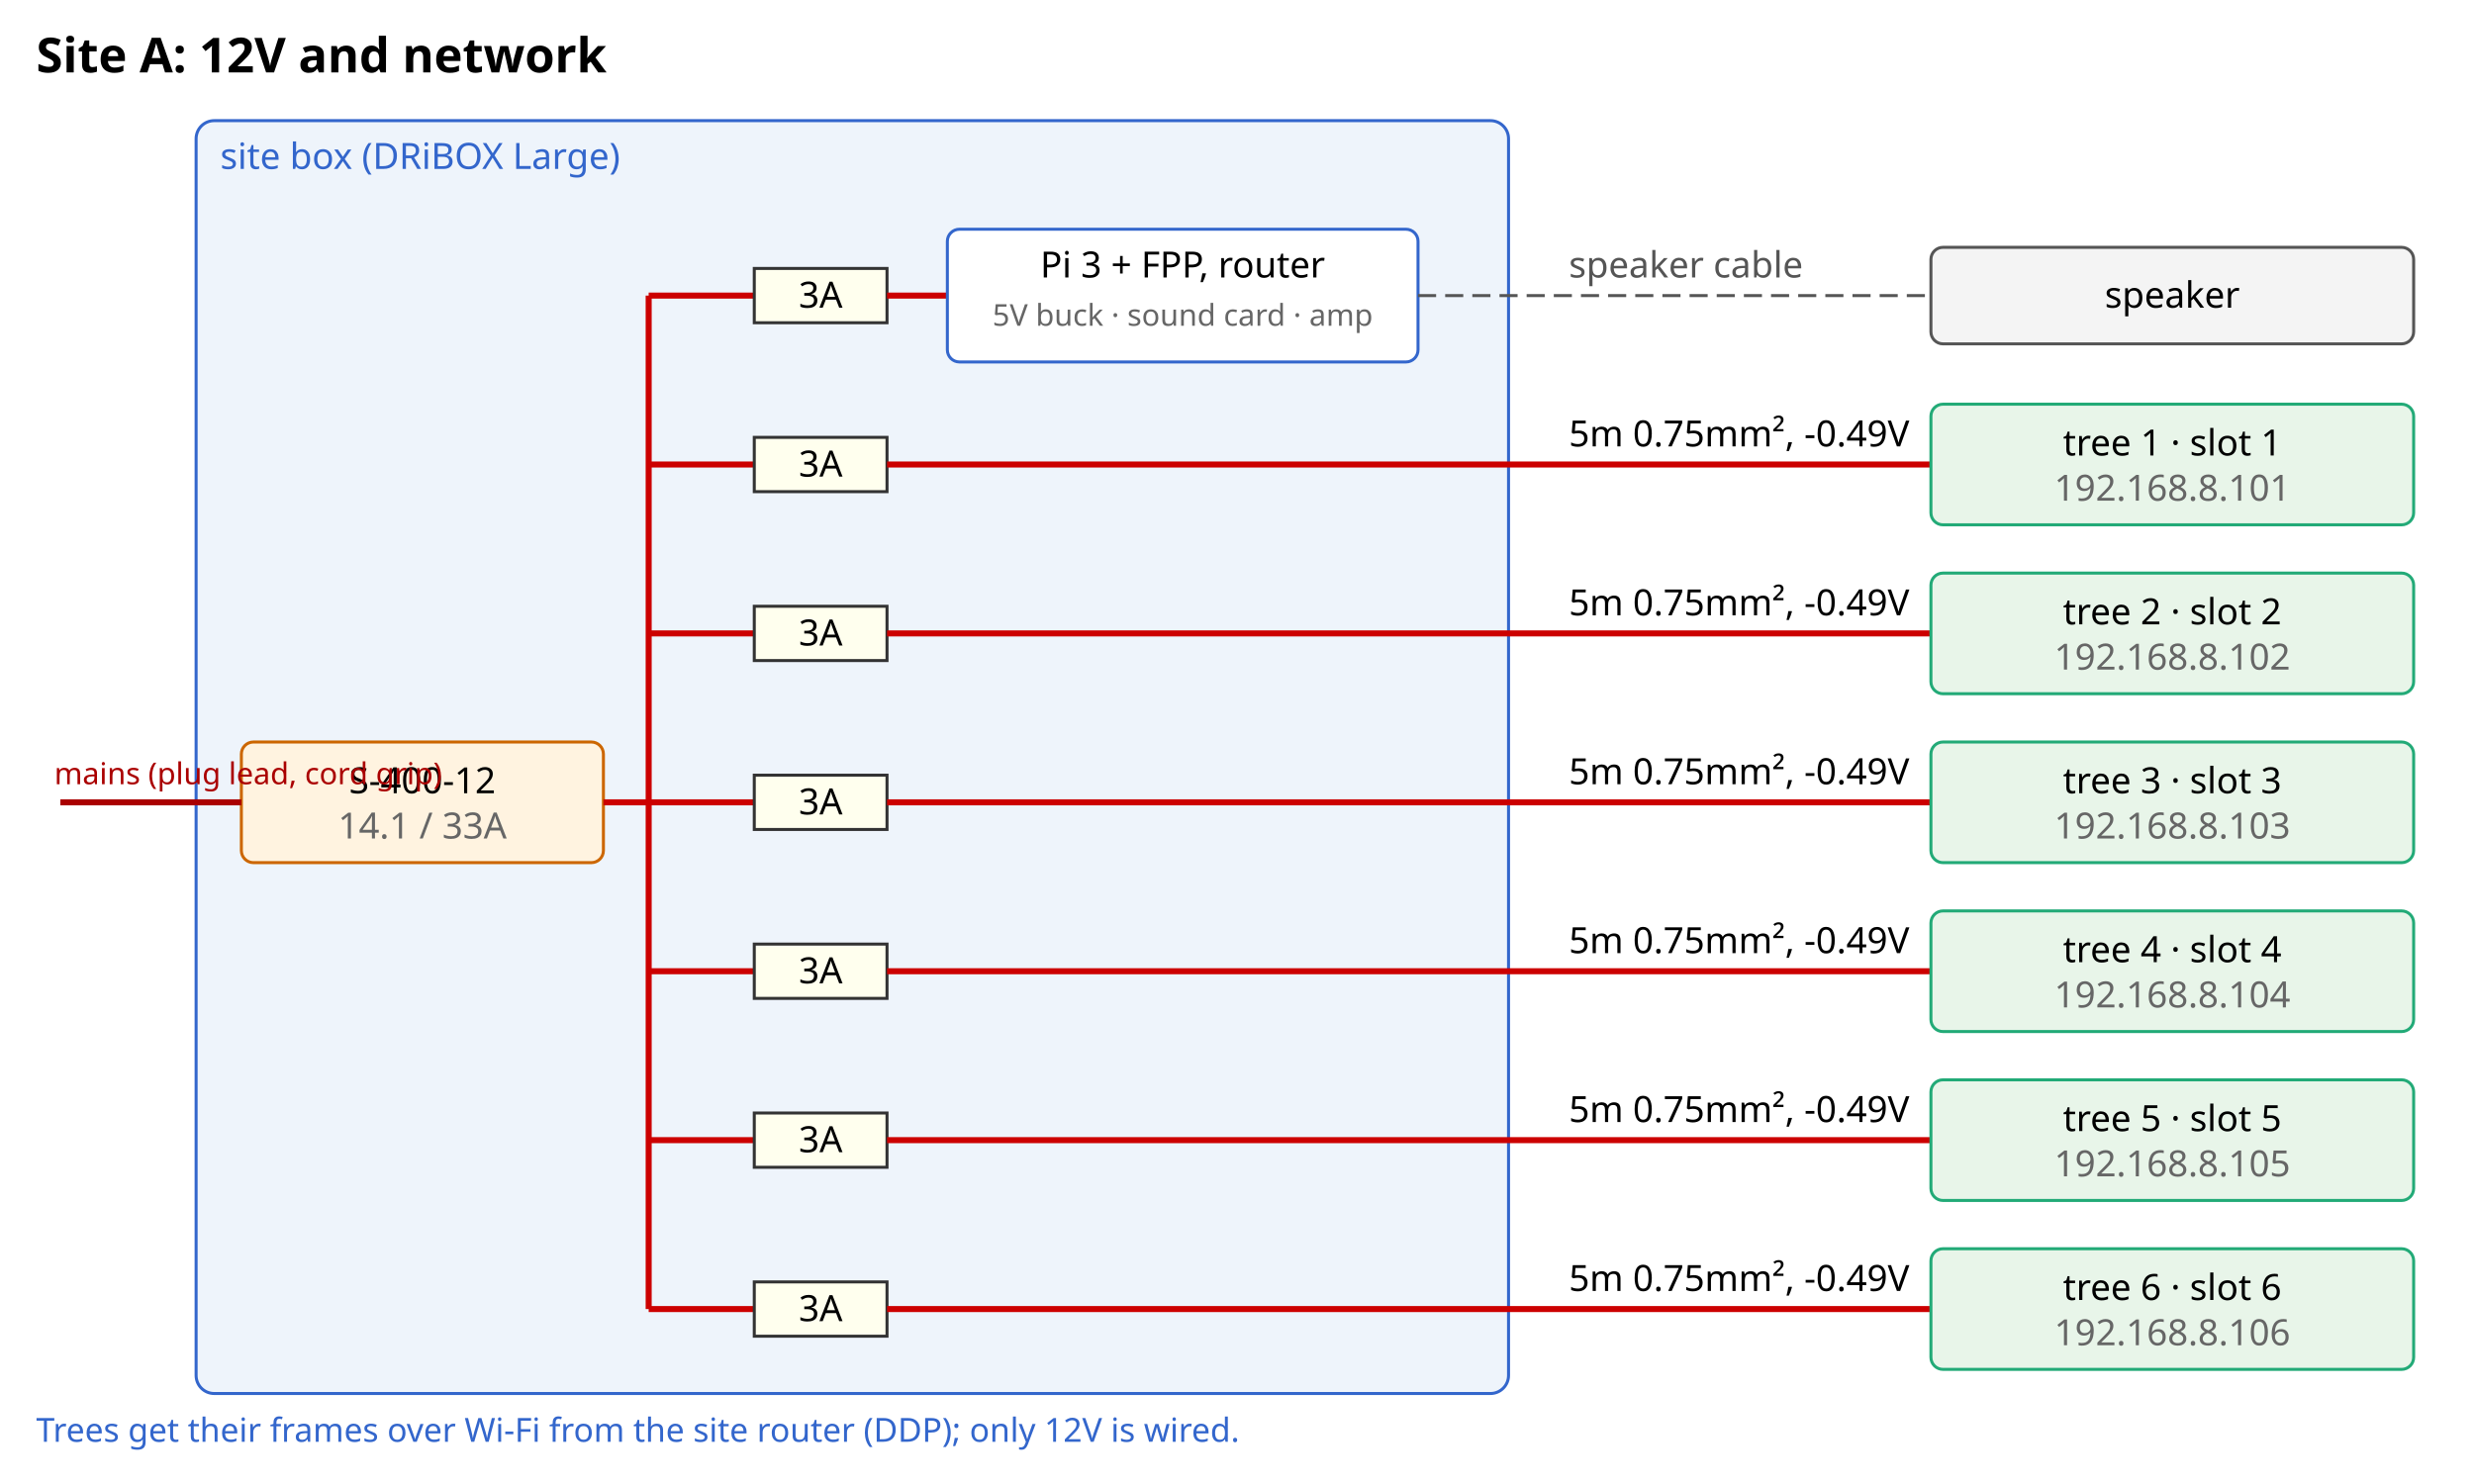
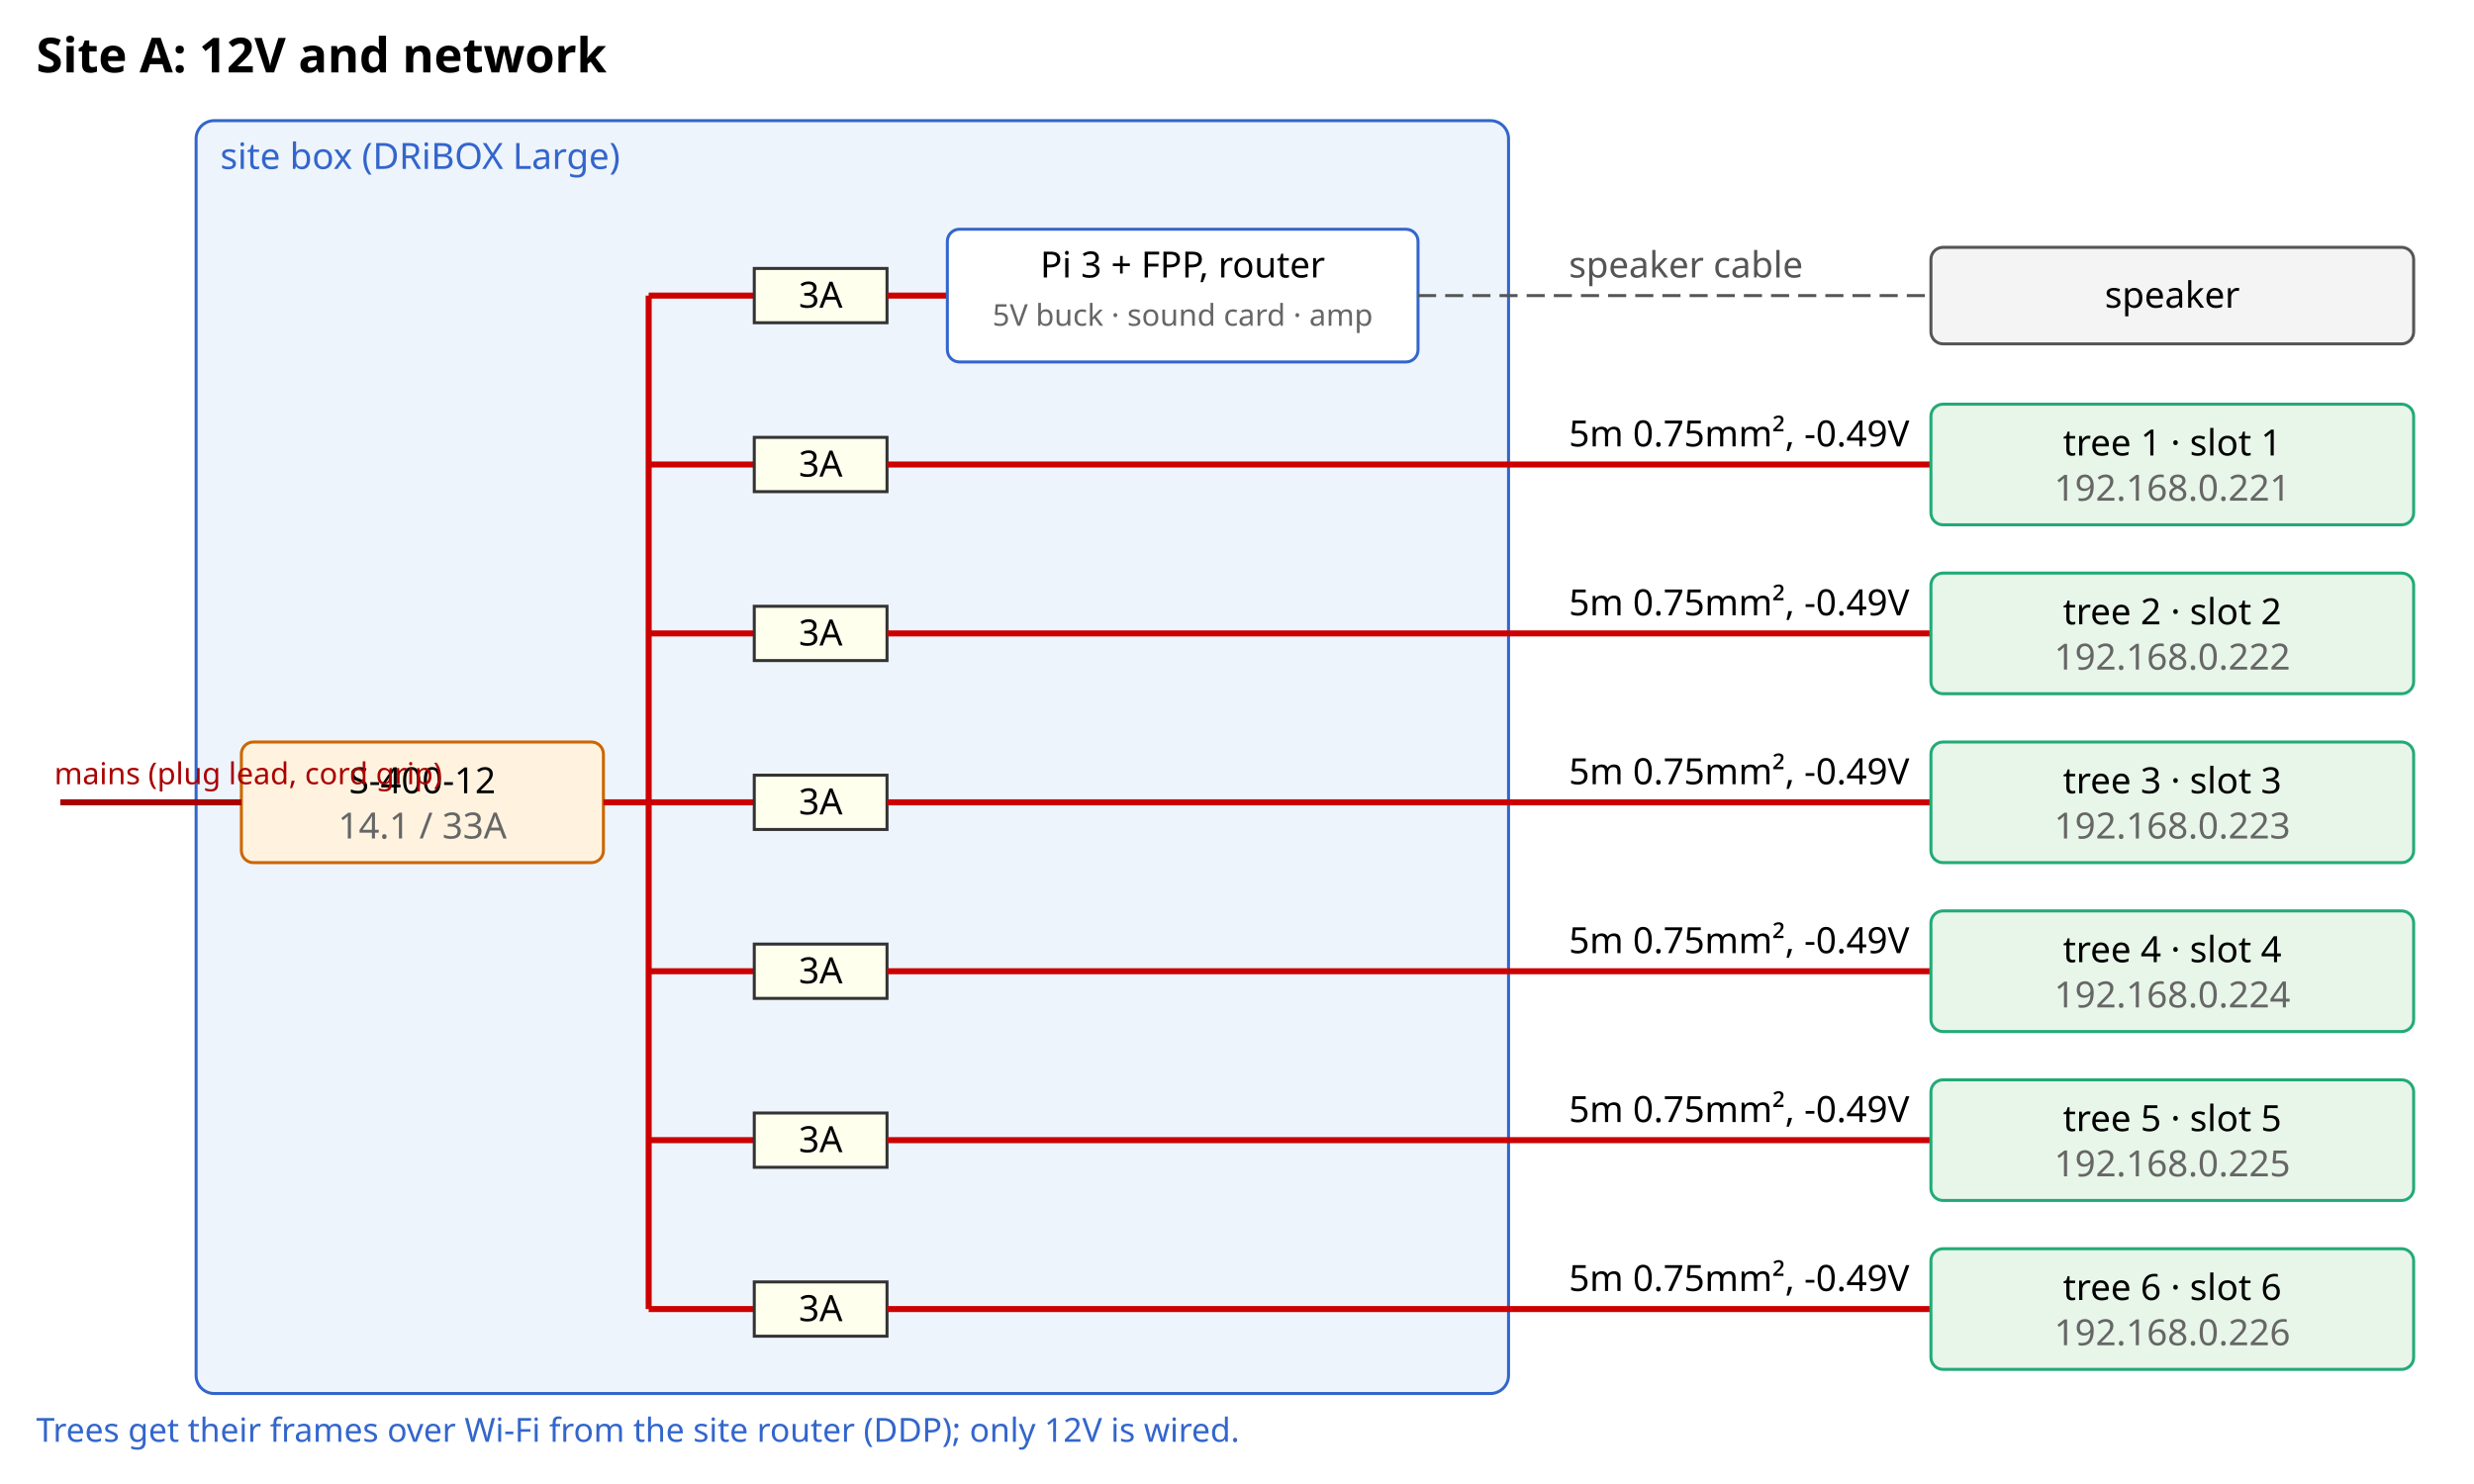
<svg xmlns="http://www.w3.org/2000/svg" width="820" height="492" viewBox="0 0 820 492" font-family="sans-serif" font-size="12">
  <rect width="820" height="492" fill="white" />
  <text x="12" y="24" font-size="16" font-weight="bold">Site A: 12V and network</text>
  <rect x="65" y="40" width="435" height="422" fill="#eef4fb" stroke="#36c" rx="6" />
  <text x="73" y="56" fill="#36c">site box (DRiBOX Large)</text>
  <rect x="80" y="246.0" width="120" height="40" fill="#fff3e0" stroke="#c60" rx="4" />
  <text x="140" y="263.0" text-anchor="middle">S-400-12</text>
  <text x="140" y="278.0" text-anchor="middle" fill="#666">14.1 / 33A</text>
  <line x1="20" y1="266.0" x2="80" y2="266.0" stroke="#a00" stroke-width="2" />
  <text x="18" y="260.0" fill="#a00" font-size="10">mains (plug lead, cord grip)</text>
  <line x1="200" y1="266.0" x2="215" y2="266.0" stroke="#c00" stroke-width="2" />
  <line x1="215" y1="98.0" x2="215" y2="434.0" stroke="#c00" stroke-width="2" />
  <line x1="215" y1="98.0" x2="250" y2="98.0" stroke="#c00" stroke-width="2" />
  <line x1="215" y1="154.0" x2="250" y2="154.0" stroke="#c00" stroke-width="2" />
  <line x1="215" y1="210.0" x2="250" y2="210.0" stroke="#c00" stroke-width="2" />
  <line x1="215" y1="266.0" x2="250" y2="266.0" stroke="#c00" stroke-width="2" />
  <line x1="215" y1="322.0" x2="250" y2="322.0" stroke="#c00" stroke-width="2" />
  <line x1="215" y1="378.0" x2="250" y2="378.0" stroke="#c00" stroke-width="2" />
  <line x1="215" y1="434.0" x2="250" y2="434.0" stroke="#c00" stroke-width="2" />
  <rect x="250" y="145.0" width="44" height="18" fill="#ffe" stroke="#333" />
  <text x="272" y="158.0" text-anchor="middle">3A</text>
  <line x1="294" y1="154.0" x2="640" y2="154.0" stroke="#c00" stroke-width="2" />
  <text x="520" y="148.0">5m 0.75mm², -0.49V</text>
  <rect x="640" y="134.0" width="160" height="40" fill="#e8f5e9" stroke="#2a7" rx="4" />
  <text x="720" y="151.0" text-anchor="middle">tree 1 · slot 1</text>
-   <text x="720" y="166.0" text-anchor="middle" fill="#666">192.168.8.101</text>
+   <text x="720" y="166.0" text-anchor="middle" fill="#666">192.168.0.221</text>
  <rect x="250" y="201.0" width="44" height="18" fill="#ffe" stroke="#333" />
  <text x="272" y="214.0" text-anchor="middle">3A</text>
  <line x1="294" y1="210.0" x2="640" y2="210.0" stroke="#c00" stroke-width="2" />
  <text x="520" y="204.0">5m 0.75mm², -0.49V</text>
  <rect x="640" y="190.0" width="160" height="40" fill="#e8f5e9" stroke="#2a7" rx="4" />
  <text x="720" y="207.0" text-anchor="middle">tree 2 · slot 2</text>
-   <text x="720" y="222.0" text-anchor="middle" fill="#666">192.168.8.102</text>
+   <text x="720" y="222.0" text-anchor="middle" fill="#666">192.168.0.222</text>
  <rect x="250" y="257.0" width="44" height="18" fill="#ffe" stroke="#333" />
  <text x="272" y="270.0" text-anchor="middle">3A</text>
  <line x1="294" y1="266.0" x2="640" y2="266.0" stroke="#c00" stroke-width="2" />
  <text x="520" y="260.0">5m 0.75mm², -0.49V</text>
  <rect x="640" y="246.0" width="160" height="40" fill="#e8f5e9" stroke="#2a7" rx="4" />
  <text x="720" y="263.0" text-anchor="middle">tree 3 · slot 3</text>
-   <text x="720" y="278.0" text-anchor="middle" fill="#666">192.168.8.103</text>
+   <text x="720" y="278.0" text-anchor="middle" fill="#666">192.168.0.223</text>
  <rect x="250" y="313.0" width="44" height="18" fill="#ffe" stroke="#333" />
  <text x="272" y="326.0" text-anchor="middle">3A</text>
  <line x1="294" y1="322.0" x2="640" y2="322.0" stroke="#c00" stroke-width="2" />
  <text x="520" y="316.0">5m 0.75mm², -0.49V</text>
  <rect x="640" y="302.0" width="160" height="40" fill="#e8f5e9" stroke="#2a7" rx="4" />
  <text x="720" y="319.0" text-anchor="middle">tree 4 · slot 4</text>
-   <text x="720" y="334.0" text-anchor="middle" fill="#666">192.168.8.104</text>
+   <text x="720" y="334.0" text-anchor="middle" fill="#666">192.168.0.224</text>
  <rect x="250" y="369.0" width="44" height="18" fill="#ffe" stroke="#333" />
  <text x="272" y="382.0" text-anchor="middle">3A</text>
  <line x1="294" y1="378.0" x2="640" y2="378.0" stroke="#c00" stroke-width="2" />
  <text x="520" y="372.0">5m 0.75mm², -0.49V</text>
  <rect x="640" y="358.0" width="160" height="40" fill="#e8f5e9" stroke="#2a7" rx="4" />
  <text x="720" y="375.0" text-anchor="middle">tree 5 · slot 5</text>
-   <text x="720" y="390.0" text-anchor="middle" fill="#666">192.168.8.105</text>
+   <text x="720" y="390.0" text-anchor="middle" fill="#666">192.168.0.225</text>
  <rect x="250" y="425.0" width="44" height="18" fill="#ffe" stroke="#333" />
  <text x="272" y="438.0" text-anchor="middle">3A</text>
  <line x1="294" y1="434.0" x2="640" y2="434.0" stroke="#c00" stroke-width="2" />
  <text x="520" y="428.0">5m 0.75mm², -0.49V</text>
  <rect x="640" y="414.0" width="160" height="40" fill="#e8f5e9" stroke="#2a7" rx="4" />
  <text x="720" y="431.0" text-anchor="middle">tree 6 · slot 6</text>
-   <text x="720" y="446.0" text-anchor="middle" fill="#666">192.168.8.106</text>
+   <text x="720" y="446.0" text-anchor="middle" fill="#666">192.168.0.226</text>
  <rect x="250" y="89.0" width="44" height="18" fill="#ffe" stroke="#333" />
  <text x="272" y="102.0" text-anchor="middle">3A</text>
  <line x1="294" y1="98.0" x2="314" y2="98.0" stroke="#c00" stroke-width="2" />
  <rect x="314" y="76.0" width="156" height="44" fill="white" stroke="#36c" rx="4" />
  <text x="392" y="92.0" text-anchor="middle">Pi 3 + FPP, router</text>
  <text x="392" y="108.0" text-anchor="middle" fill="#666" font-size="10">5V buck · sound card · amp</text>
  <line x1="470" y1="98.0" x2="640" y2="98.0" stroke="#555" stroke-dasharray="6 3" />
  <text x="520" y="92.0" fill="#555">speaker cable</text>
  <rect x="640" y="82.0" width="160" height="32" fill="#f4f4f4" stroke="#555" rx="4" />
  <text x="720" y="102.0" text-anchor="middle">speaker</text>
  <text x="12" y="478" fill="#36c" font-size="11">Trees get their frames over Wi-Fi from the site router (DDP); only 12V is wired.</text>
</svg>
